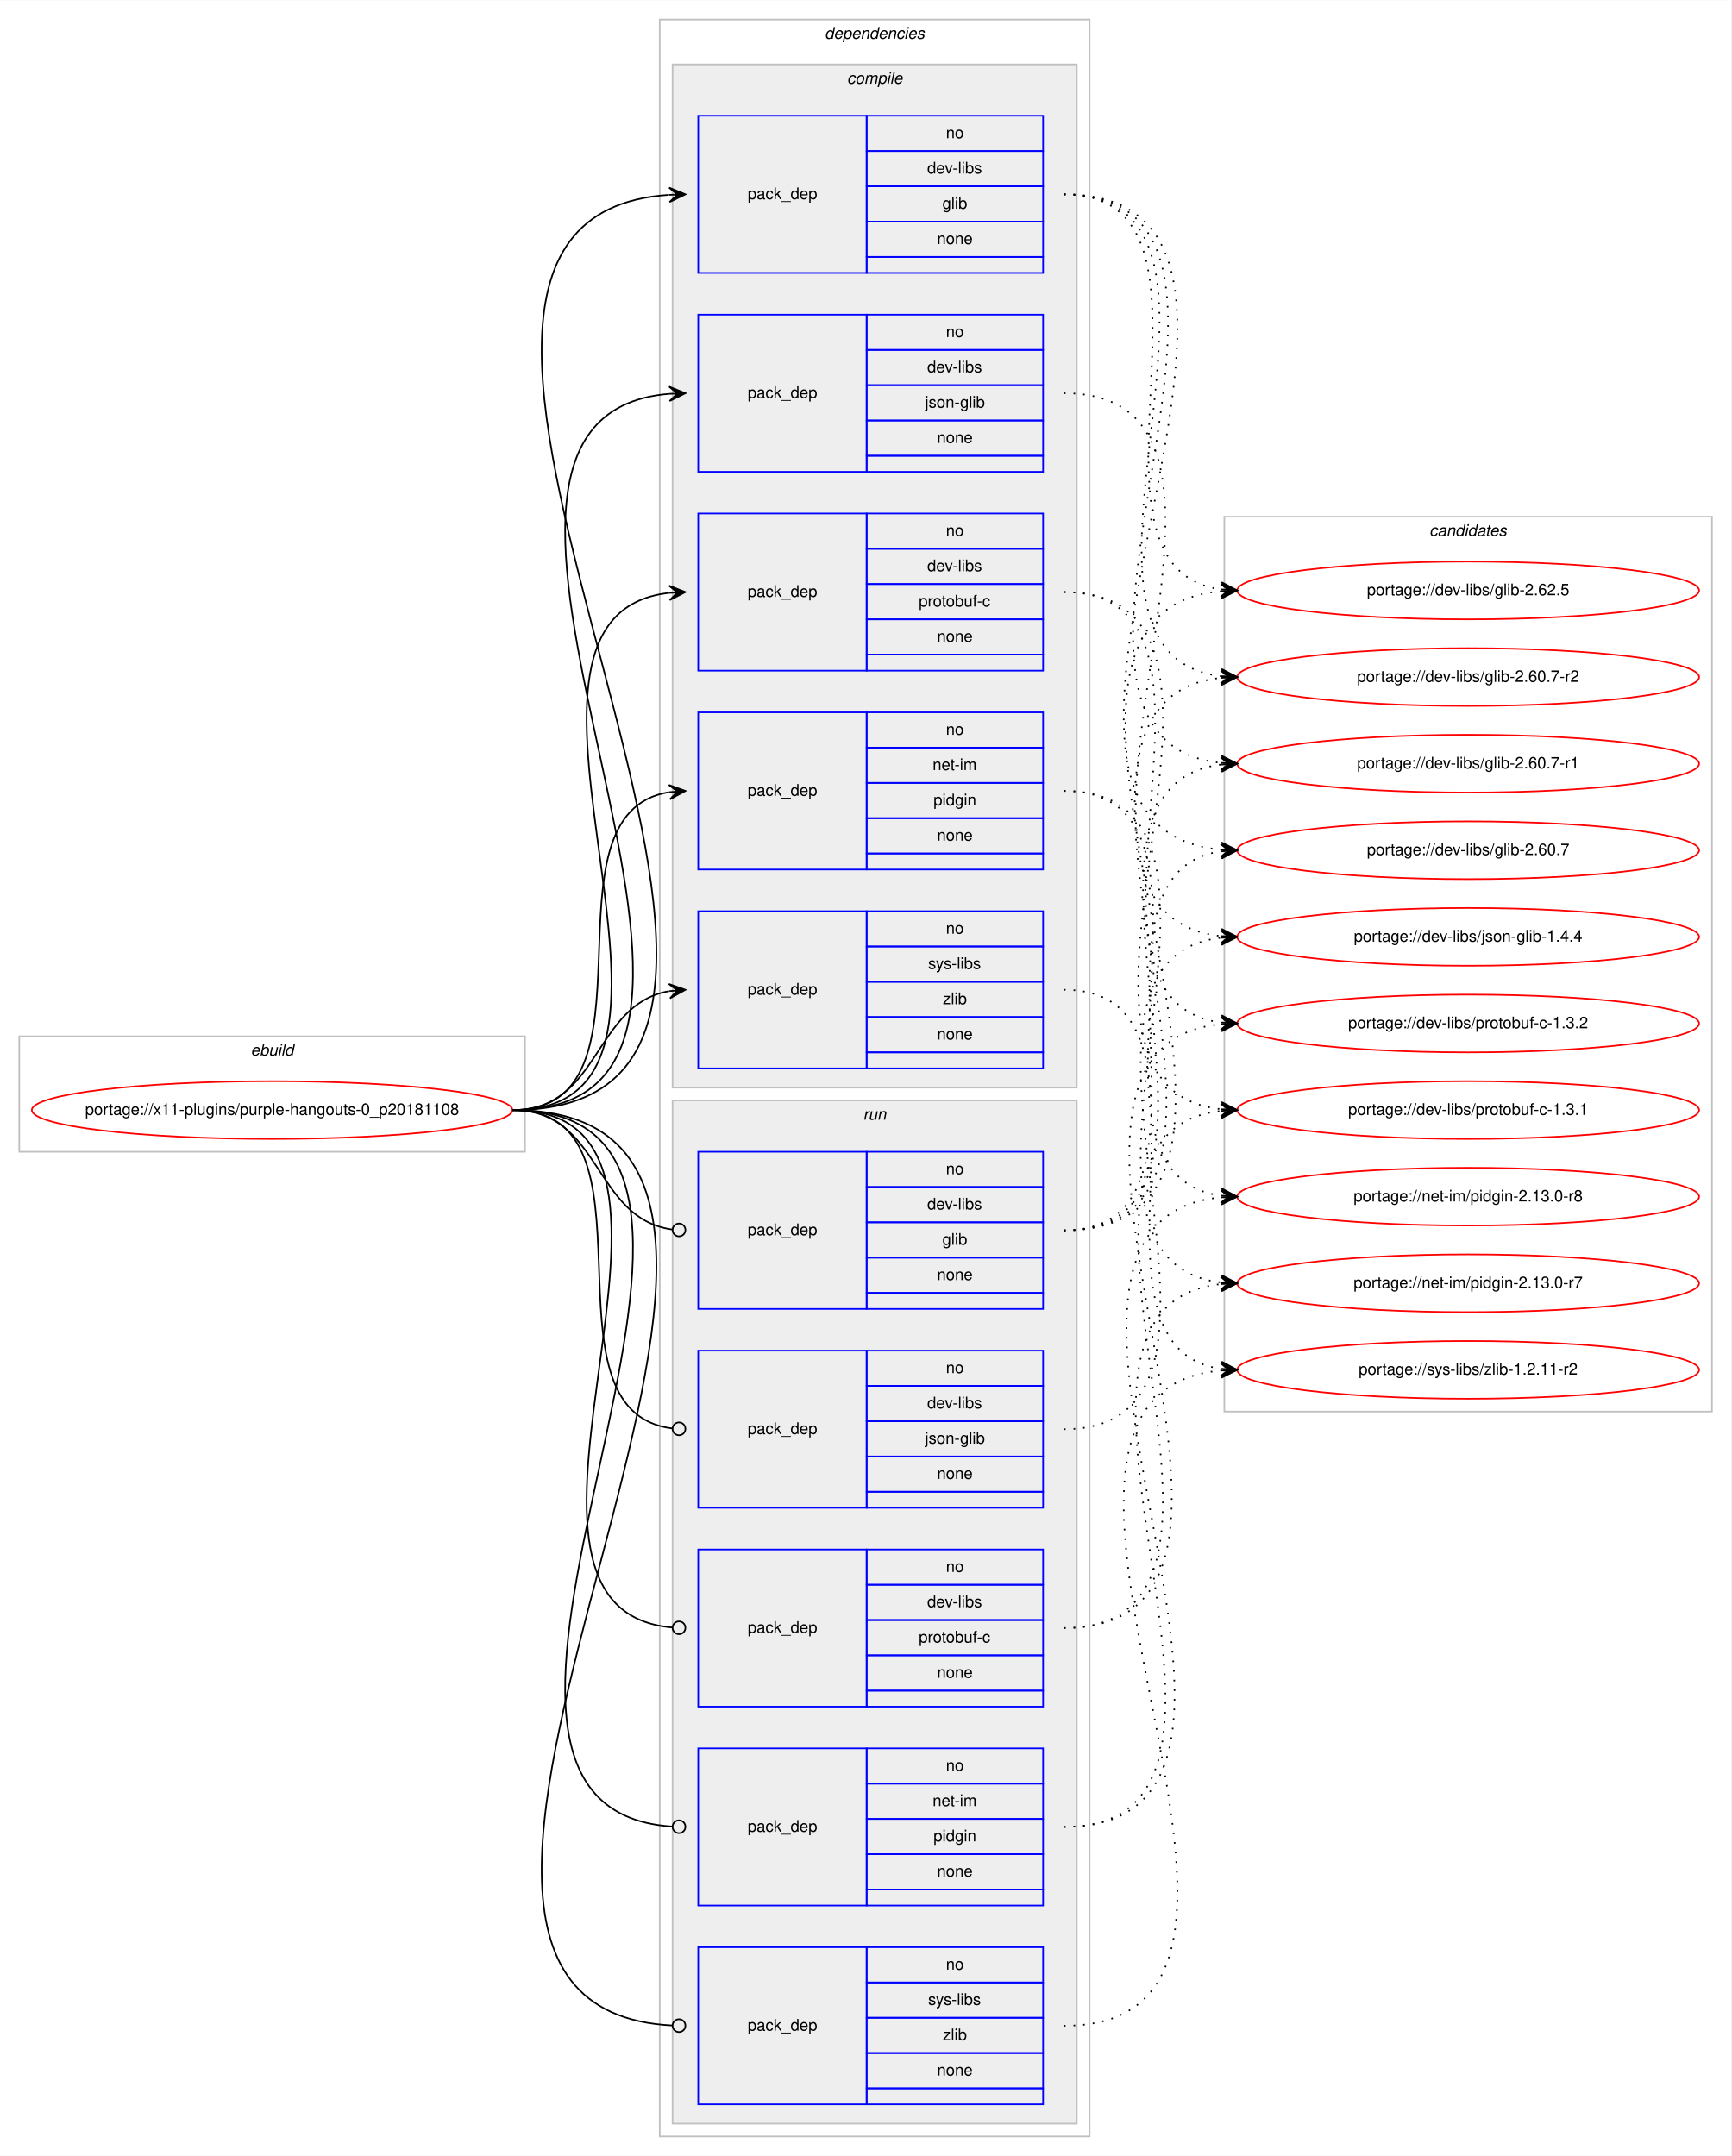
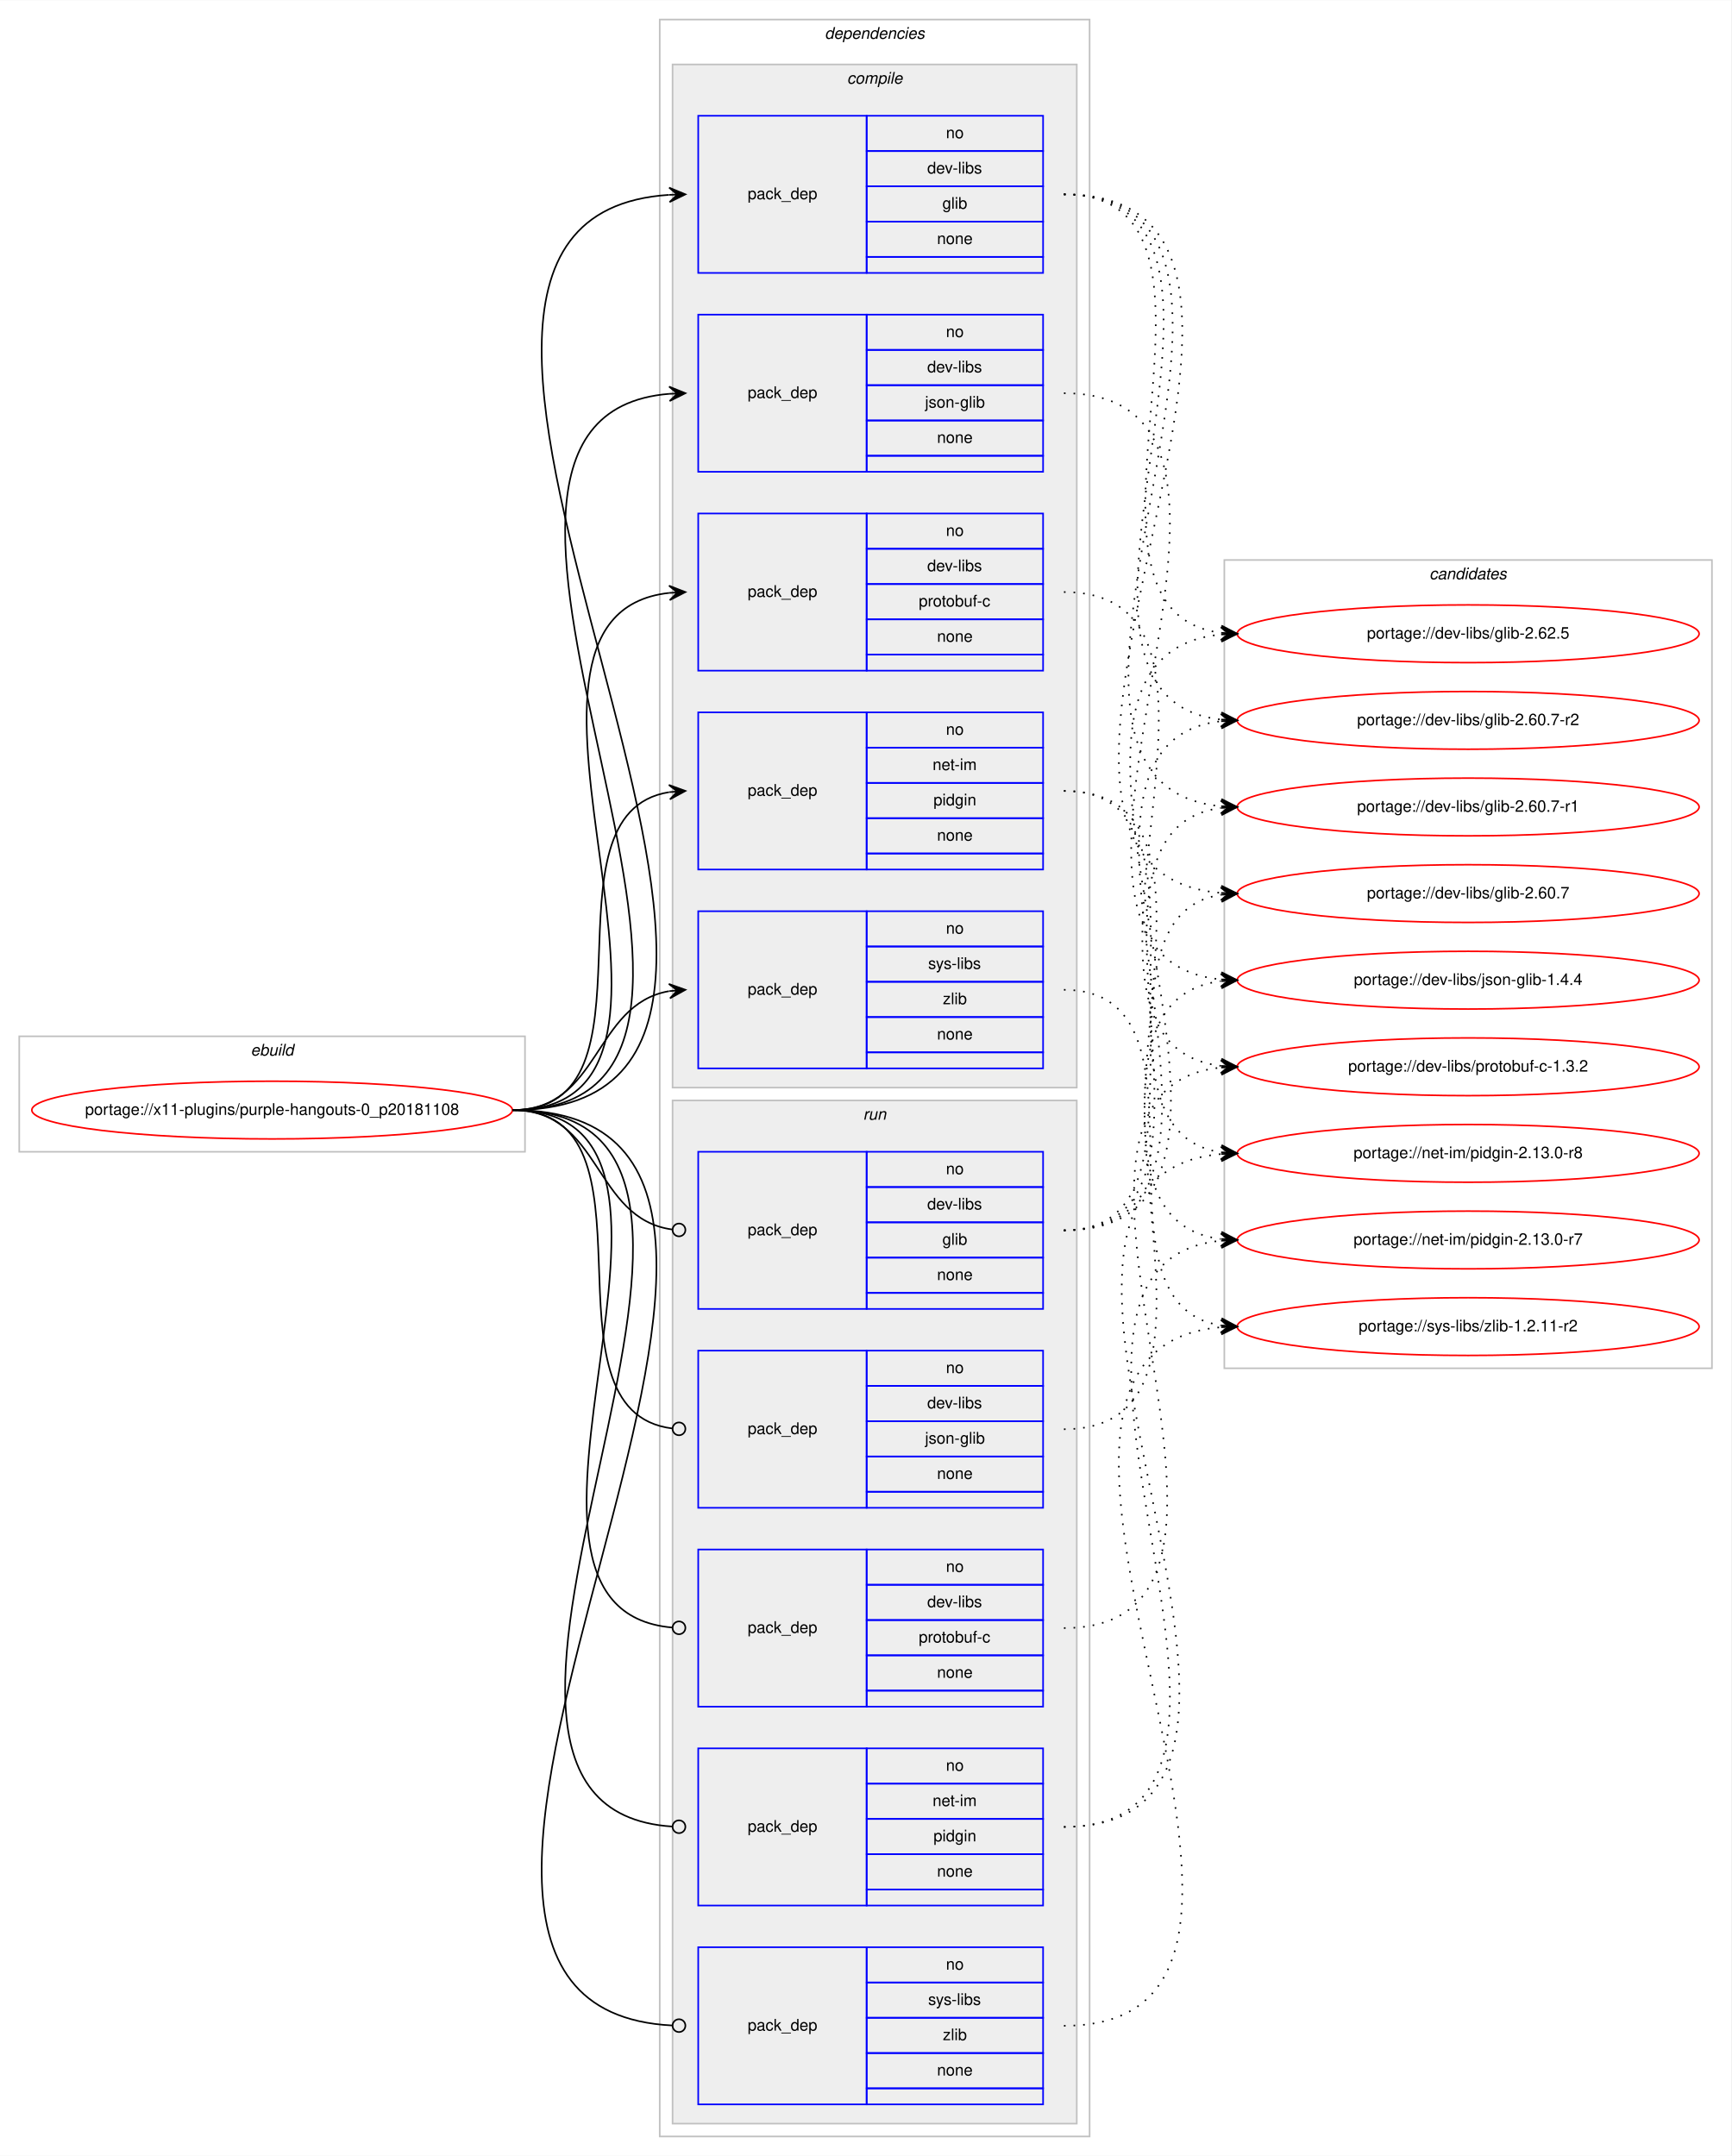
<svg xmlns="http://www.w3.org/2000/svg" xmlns:xlink="http://www.w3.org/1999/xlink" width="1079pt" height="1344pt" viewBox="0.00 0.00 1079.30 1344.00">
  <g id="graph0" class="graph" transform="scale(1 1) rotate(0) translate(4 1340)">
    <polygon fill="#ffffff" stroke="transparent" points="-4,4 -4,-1340 1075.303,-1340 1075.303,4 -4,4" />
    <g id="clust1" class="cluster">
      <polygon fill="none" stroke="#c0c0c0" points="8,-622 8,-694 323.303,-694 323.303,-622 8,-622" />
      <text text-anchor="start" x="152.314" y="-682" font-family="Helvetica,sans-Serif" font-style="italic" font-size="10.00" fill="#000000">ebuild</text>
    </g>
    <g id="clust2" class="cluster">
      <polygon fill="none" stroke="#c0c0c0" points="407.303,-8 407.303,-1328 675.303,-1328 675.303,-8 407.303,-8" />
      <text text-anchor="start" x="510.178" y="-1316" font-family="Helvetica,sans-Serif" font-style="italic" font-size="10.00" fill="#000000">dependencies</text>
    </g>
    <g id="clust3" class="cluster">
      <polygon fill="#eeeeee" stroke="#c0c0c0" points="415.303,-662 415.303,-1300 667.303,-1300 667.303,-662 415.303,-662" />
      <text text-anchor="start" x="524.081" y="-1288" font-family="Helvetica,sans-Serif" font-style="italic" font-size="10.00" fill="#000000">compile</text>
    </g>
    <g id="clust10" class="cluster">
      <polygon fill="#eeeeee" stroke="#c0c0c0" points="415.303,-16 415.303,-654 667.303,-654 667.303,-16 415.303,-16" />
      <text text-anchor="start" x="534.079" y="-642" font-family="Helvetica,sans-Serif" font-style="italic" font-size="10.00" fill="#000000">run</text>
    </g>
    <g id="clust16" class="cluster">
-       <polygon fill="none" stroke="#c0c0c0" points="759.303,-460 759.303,-1018 1063.303,-1018 1063.303,-460 759.303,-460" />
-       <text text-anchor="start" x="887.127" y="-1006" font-family="Helvetica,sans-Serif" font-style="italic" font-size="10.00" fill="#000000">candidates</text>
+       <polygon fill="none" stroke="#c0c0c0" points="759.303,-487 759.303,-991 1063.303,-991 1063.303,-487 759.303,-487" />
+       <text text-anchor="start" x="887.127" y="-979" font-family="Helvetica,sans-Serif" font-style="italic" font-size="10.00" fill="#000000">candidates</text>
    </g>
    <g id="node1" class="node">
      <g id="a_node1">
        <a xlink:href="../x11-plugins/purple-hangouts-0_p20181108.svg" xlink:title="portage://x11-plugins/purple-hangouts-0_p20181108">
          <ellipse fill="none" stroke="#ff0000" cx="165.651" cy="-648" rx="149.803" ry="18" />
          <text text-anchor="middle" x="165.651" y="-645" font-family="Helvetica,sans-Serif" font-size="10.00" fill="#000000">portage://x11-plugins/purple-hangouts-0_p20181108</text>
        </a>
      </g>
    </g>
    <g id="node2" class="node">
      <polygon fill="none" stroke="#0000ff" points="431.303,-1170 431.303,-1268 536.303,-1268 536.303,-1170 431.303,-1170" />
      <text text-anchor="start" x="462.126" y="-1216" font-family="Helvetica,sans-Serif" font-size="10.00" fill="#000000">pack_dep</text>
      <polygon fill="none" stroke="#0000ff" points="536.303,-1246 536.303,-1268 646.303,-1268 646.303,-1246 536.303,-1246" />
      <text text-anchor="start" x="585.744" y="-1254" font-family="Helvetica,sans-Serif" font-size="10.00" fill="#000000">no</text>
      <polygon fill="none" stroke="#0000ff" points="536.303,-1224 536.303,-1246 646.303,-1246 646.303,-1224 536.303,-1224" />
      <text text-anchor="start" x="574.081" y="-1232" font-family="Helvetica,sans-Serif" font-size="10.00" fill="#000000">dev-libs</text>
      <polygon fill="none" stroke="#0000ff" points="536.303,-1202 536.303,-1224 646.303,-1224 646.303,-1202 536.303,-1202" />
      <text text-anchor="start" x="583.525" y="-1210" font-family="Helvetica,sans-Serif" font-size="10.00" fill="#000000">glib</text>
      <polygon fill="none" stroke="#0000ff" points="536.303,-1180 536.303,-1202 646.303,-1202 646.303,-1180 536.303,-1180" />
      <text text-anchor="start" x="580.185" y="-1188" font-family="Helvetica,sans-Serif" font-size="10.00" fill="#000000">none</text>
      <polygon fill="none" stroke="#0000ff" points="536.303,-1170 536.303,-1180 646.303,-1180 646.303,-1170 536.303,-1170" />
    </g>
    <g id="edge1" class="edge">
      <path fill="none" stroke="#000000" d="M315.651,-648C570.369,-648 176.109,-1203.494 413.081,-1218.683" />
      <polygon fill="#000000" stroke="#000000" points="423.303,-1219 413.168,-1223.188 418.305,-1218.845 413.308,-1218.69 413.308,-1218.69 413.308,-1218.69 418.305,-1218.845 413.447,-1214.192 423.303,-1219 423.303,-1219" />
    </g>
    <g id="node3" class="node">
      <polygon fill="none" stroke="#0000ff" points="431.303,-1046 431.303,-1144 536.303,-1144 536.303,-1046 431.303,-1046" />
      <text text-anchor="start" x="462.126" y="-1092" font-family="Helvetica,sans-Serif" font-size="10.00" fill="#000000">pack_dep</text>
      <polygon fill="none" stroke="#0000ff" points="536.303,-1122 536.303,-1144 646.303,-1144 646.303,-1122 536.303,-1122" />
      <text text-anchor="start" x="585.744" y="-1130" font-family="Helvetica,sans-Serif" font-size="10.00" fill="#000000">no</text>
      <polygon fill="none" stroke="#0000ff" points="536.303,-1100 536.303,-1122 646.303,-1122 646.303,-1100 536.303,-1100" />
      <text text-anchor="start" x="574.081" y="-1108" font-family="Helvetica,sans-Serif" font-size="10.00" fill="#000000">dev-libs</text>
      <polygon fill="none" stroke="#0000ff" points="536.303,-1078 536.303,-1100 646.303,-1100 646.303,-1078 536.303,-1078" />
      <text text-anchor="start" x="572.692" y="-1086" font-family="Helvetica,sans-Serif" font-size="10.00" fill="#000000">json-glib</text>
      <polygon fill="none" stroke="#0000ff" points="536.303,-1056 536.303,-1078 646.303,-1078 646.303,-1056 536.303,-1056" />
      <text text-anchor="start" x="580.185" y="-1064" font-family="Helvetica,sans-Serif" font-size="10.00" fill="#000000">none</text>
      <polygon fill="none" stroke="#0000ff" points="536.303,-1046 536.303,-1056 646.303,-1056 646.303,-1046 536.303,-1046" />
    </g>
    <g id="edge2" class="edge">
      <path fill="none" stroke="#000000" d="M315.651,-648C516.506,-648 229.098,-1079.852 413.264,-1094.613" />
      <polygon fill="#000000" stroke="#000000" points="423.303,-1095 413.137,-1099.111 418.306,-1094.807 413.31,-1094.614 413.31,-1094.614 413.31,-1094.614 418.306,-1094.807 413.484,-1090.118 423.303,-1095 423.303,-1095" />
    </g>
    <g id="node4" class="node">
      <polygon fill="none" stroke="#0000ff" points="431.303,-922 431.303,-1020 536.303,-1020 536.303,-922 431.303,-922" />
      <text text-anchor="start" x="462.126" y="-968" font-family="Helvetica,sans-Serif" font-size="10.00" fill="#000000">pack_dep</text>
      <polygon fill="none" stroke="#0000ff" points="536.303,-998 536.303,-1020 646.303,-1020 646.303,-998 536.303,-998" />
      <text text-anchor="start" x="585.744" y="-1006" font-family="Helvetica,sans-Serif" font-size="10.00" fill="#000000">no</text>
      <polygon fill="none" stroke="#0000ff" points="536.303,-976 536.303,-998 646.303,-998 646.303,-976 536.303,-976" />
      <text text-anchor="start" x="574.081" y="-984" font-family="Helvetica,sans-Serif" font-size="10.00" fill="#000000">dev-libs</text>
      <polygon fill="none" stroke="#0000ff" points="536.303,-954 536.303,-976 646.303,-976 646.303,-954 536.303,-954" />
      <text text-anchor="start" x="568.797" y="-962" font-family="Helvetica,sans-Serif" font-size="10.00" fill="#000000">protobuf-c</text>
      <polygon fill="none" stroke="#0000ff" points="536.303,-932 536.303,-954 646.303,-954 646.303,-932 536.303,-932" />
      <text text-anchor="start" x="580.185" y="-940" font-family="Helvetica,sans-Serif" font-size="10.00" fill="#000000">none</text>
      <polygon fill="none" stroke="#0000ff" points="536.303,-922 536.303,-932 646.303,-932 646.303,-922 536.303,-922" />
    </g>
    <g id="edge3" class="edge">
      <path fill="none" stroke="#000000" d="M315.651,-648C463.423,-648 280.934,-956.037 413.225,-970.476" />
      <polygon fill="#000000" stroke="#000000" points="423.303,-971 413.082,-974.975 418.309,-970.74 413.316,-970.481 413.316,-970.481 413.316,-970.481 418.309,-970.74 413.55,-965.987 423.303,-971 423.303,-971" />
    </g>
    <g id="node5" class="node">
      <polygon fill="none" stroke="#0000ff" points="431.303,-798 431.303,-896 536.303,-896 536.303,-798 431.303,-798" />
      <text text-anchor="start" x="462.126" y="-844" font-family="Helvetica,sans-Serif" font-size="10.00" fill="#000000">pack_dep</text>
      <polygon fill="none" stroke="#0000ff" points="536.303,-874 536.303,-896 646.303,-896 646.303,-874 536.303,-874" />
      <text text-anchor="start" x="585.744" y="-882" font-family="Helvetica,sans-Serif" font-size="10.00" fill="#000000">no</text>
      <polygon fill="none" stroke="#0000ff" points="536.303,-852 536.303,-874 646.303,-874 646.303,-852 536.303,-852" />
      <text text-anchor="start" x="577.416" y="-860" font-family="Helvetica,sans-Serif" font-size="10.00" fill="#000000">net-im</text>
      <polygon fill="none" stroke="#0000ff" points="536.303,-830 536.303,-852 646.303,-852 646.303,-830 536.303,-830" />
      <text text-anchor="start" x="577.966" y="-838" font-family="Helvetica,sans-Serif" font-size="10.00" fill="#000000">pidgin</text>
      <polygon fill="none" stroke="#0000ff" points="536.303,-808 536.303,-830 646.303,-830 646.303,-808 536.303,-808" />
      <text text-anchor="start" x="580.185" y="-816" font-family="Helvetica,sans-Serif" font-size="10.00" fill="#000000">none</text>
      <polygon fill="none" stroke="#0000ff" points="536.303,-798 536.303,-808 646.303,-808 646.303,-798 536.303,-798" />
    </g>
    <g id="edge4" class="edge">
      <path fill="none" stroke="#000000" d="M315.651,-648C412.574,-648 329.247,-832.879 413.144,-846.239" />
      <polygon fill="#000000" stroke="#000000" points="423.303,-847 412.995,-850.741 418.317,-846.627 413.331,-846.253 413.331,-846.253 413.331,-846.253 418.317,-846.627 413.667,-841.766 423.303,-847 423.303,-847" />
    </g>
    <g id="node6" class="node">
      <polygon fill="none" stroke="#0000ff" points="431.303,-674 431.303,-772 536.303,-772 536.303,-674 431.303,-674" />
      <text text-anchor="start" x="462.126" y="-720" font-family="Helvetica,sans-Serif" font-size="10.00" fill="#000000">pack_dep</text>
      <polygon fill="none" stroke="#0000ff" points="536.303,-750 536.303,-772 646.303,-772 646.303,-750 536.303,-750" />
      <text text-anchor="start" x="585.744" y="-758" font-family="Helvetica,sans-Serif" font-size="10.00" fill="#000000">no</text>
      <polygon fill="none" stroke="#0000ff" points="536.303,-728 536.303,-750 646.303,-750 646.303,-728 536.303,-728" />
      <text text-anchor="start" x="574.64" y="-736" font-family="Helvetica,sans-Serif" font-size="10.00" fill="#000000">sys-libs</text>
      <polygon fill="none" stroke="#0000ff" points="536.303,-706 536.303,-728 646.303,-728 646.303,-706 536.303,-706" />
      <text text-anchor="start" x="583.804" y="-714" font-family="Helvetica,sans-Serif" font-size="10.00" fill="#000000">zlib</text>
      <polygon fill="none" stroke="#0000ff" points="536.303,-684 536.303,-706 646.303,-706 646.303,-684 536.303,-684" />
      <text text-anchor="start" x="580.185" y="-692" font-family="Helvetica,sans-Serif" font-size="10.00" fill="#000000">none</text>
      <polygon fill="none" stroke="#0000ff" points="536.303,-674 536.303,-684 646.303,-684 646.303,-674 536.303,-674" />
    </g>
    <g id="edge5" class="edge">
      <path fill="none" stroke="#000000" d="M315.651,-648C370.319,-648 365.85,-713.918 413.125,-722.158" />
      <polygon fill="#000000" stroke="#000000" points="423.303,-723 412.966,-726.66 418.32,-722.588 413.337,-722.175 413.337,-722.175 413.337,-722.175 418.32,-722.588 413.708,-717.691 423.303,-723 423.303,-723" />
    </g>
    <g id="node7" class="node">
      <polygon fill="none" stroke="#0000ff" points="431.303,-524 431.303,-622 536.303,-622 536.303,-524 431.303,-524" />
      <text text-anchor="start" x="462.126" y="-570" font-family="Helvetica,sans-Serif" font-size="10.00" fill="#000000">pack_dep</text>
      <polygon fill="none" stroke="#0000ff" points="536.303,-600 536.303,-622 646.303,-622 646.303,-600 536.303,-600" />
      <text text-anchor="start" x="585.744" y="-608" font-family="Helvetica,sans-Serif" font-size="10.00" fill="#000000">no</text>
      <polygon fill="none" stroke="#0000ff" points="536.303,-578 536.303,-600 646.303,-600 646.303,-578 536.303,-578" />
      <text text-anchor="start" x="574.081" y="-586" font-family="Helvetica,sans-Serif" font-size="10.00" fill="#000000">dev-libs</text>
      <polygon fill="none" stroke="#0000ff" points="536.303,-556 536.303,-578 646.303,-578 646.303,-556 536.303,-556" />
      <text text-anchor="start" x="583.525" y="-564" font-family="Helvetica,sans-Serif" font-size="10.00" fill="#000000">glib</text>
      <polygon fill="none" stroke="#0000ff" points="536.303,-534 536.303,-556 646.303,-556 646.303,-534 536.303,-534" />
      <text text-anchor="start" x="580.185" y="-542" font-family="Helvetica,sans-Serif" font-size="10.00" fill="#000000">none</text>
      <polygon fill="none" stroke="#0000ff" points="536.303,-524 536.303,-534 646.303,-534 646.303,-524 536.303,-524" />
    </g>
    <g id="edge6" class="edge">
      <path fill="none" stroke="#000000" d="M315.651,-648C371.116,-648 365.707,-580.145 415.226,-573.519" />
      <ellipse fill="none" stroke="#000000" cx="419.311" cy="-573.257" rx="4" ry="4" />
    </g>
    <g id="node8" class="node">
      <polygon fill="none" stroke="#0000ff" points="431.303,-400 431.303,-498 536.303,-498 536.303,-400 431.303,-400" />
      <text text-anchor="start" x="462.126" y="-446" font-family="Helvetica,sans-Serif" font-size="10.00" fill="#000000">pack_dep</text>
      <polygon fill="none" stroke="#0000ff" points="536.303,-476 536.303,-498 646.303,-498 646.303,-476 536.303,-476" />
      <text text-anchor="start" x="585.744" y="-484" font-family="Helvetica,sans-Serif" font-size="10.00" fill="#000000">no</text>
      <polygon fill="none" stroke="#0000ff" points="536.303,-454 536.303,-476 646.303,-476 646.303,-454 536.303,-454" />
      <text text-anchor="start" x="574.081" y="-462" font-family="Helvetica,sans-Serif" font-size="10.00" fill="#000000">dev-libs</text>
      <polygon fill="none" stroke="#0000ff" points="536.303,-432 536.303,-454 646.303,-454 646.303,-432 536.303,-432" />
      <text text-anchor="start" x="572.692" y="-440" font-family="Helvetica,sans-Serif" font-size="10.00" fill="#000000">json-glib</text>
      <polygon fill="none" stroke="#0000ff" points="536.303,-410 536.303,-432 646.303,-432 646.303,-410 536.303,-410" />
      <text text-anchor="start" x="580.185" y="-418" font-family="Helvetica,sans-Serif" font-size="10.00" fill="#000000">none</text>
      <polygon fill="none" stroke="#0000ff" points="536.303,-400 536.303,-410 646.303,-410 646.303,-400 536.303,-400" />
    </g>
    <g id="edge7" class="edge">
      <path fill="none" stroke="#000000" d="M315.651,-648C413.36,-648 327.885,-460.112 415.217,-449.47" />
      <ellipse fill="none" stroke="#000000" cx="419.309" cy="-449.232" rx="4" ry="4" />
    </g>
    <g id="node9" class="node">
      <polygon fill="none" stroke="#0000ff" points="431.303,-276 431.303,-374 536.303,-374 536.303,-276 431.303,-276" />
      <text text-anchor="start" x="462.126" y="-322" font-family="Helvetica,sans-Serif" font-size="10.00" fill="#000000">pack_dep</text>
      <polygon fill="none" stroke="#0000ff" points="536.303,-352 536.303,-374 646.303,-374 646.303,-352 536.303,-352" />
      <text text-anchor="start" x="585.744" y="-360" font-family="Helvetica,sans-Serif" font-size="10.00" fill="#000000">no</text>
      <polygon fill="none" stroke="#0000ff" points="536.303,-330 536.303,-352 646.303,-352 646.303,-330 536.303,-330" />
      <text text-anchor="start" x="574.081" y="-338" font-family="Helvetica,sans-Serif" font-size="10.00" fill="#000000">dev-libs</text>
      <polygon fill="none" stroke="#0000ff" points="536.303,-308 536.303,-330 646.303,-330 646.303,-308 536.303,-308" />
      <text text-anchor="start" x="568.797" y="-316" font-family="Helvetica,sans-Serif" font-size="10.00" fill="#000000">protobuf-c</text>
      <polygon fill="none" stroke="#0000ff" points="536.303,-286 536.303,-308 646.303,-308 646.303,-286 536.303,-286" />
      <text text-anchor="start" x="580.185" y="-294" font-family="Helvetica,sans-Serif" font-size="10.00" fill="#000000">none</text>
      <polygon fill="none" stroke="#0000ff" points="536.303,-276 536.303,-286 646.303,-286 646.303,-276 536.303,-276" />
    </g>
    <g id="edge8" class="edge">
      <path fill="none" stroke="#000000" d="M315.651,-648C464.162,-648 279.101,-336.875 415.233,-325.329" />
      <ellipse fill="none" stroke="#000000" cx="419.306" cy="-325.163" rx="4" ry="4" />
    </g>
    <g id="node10" class="node">
      <polygon fill="none" stroke="#0000ff" points="431.303,-152 431.303,-250 536.303,-250 536.303,-152 431.303,-152" />
      <text text-anchor="start" x="462.126" y="-198" font-family="Helvetica,sans-Serif" font-size="10.00" fill="#000000">pack_dep</text>
      <polygon fill="none" stroke="#0000ff" points="536.303,-228 536.303,-250 646.303,-250 646.303,-228 536.303,-228" />
      <text text-anchor="start" x="585.744" y="-236" font-family="Helvetica,sans-Serif" font-size="10.00" fill="#000000">no</text>
      <polygon fill="none" stroke="#0000ff" points="536.303,-206 536.303,-228 646.303,-228 646.303,-206 536.303,-206" />
      <text text-anchor="start" x="577.416" y="-214" font-family="Helvetica,sans-Serif" font-size="10.00" fill="#000000">net-im</text>
      <polygon fill="none" stroke="#0000ff" points="536.303,-184 536.303,-206 646.303,-206 646.303,-184 536.303,-184" />
      <text text-anchor="start" x="577.966" y="-192" font-family="Helvetica,sans-Serif" font-size="10.00" fill="#000000">pidgin</text>
      <polygon fill="none" stroke="#0000ff" points="536.303,-162 536.303,-184 646.303,-184 646.303,-162 536.303,-162" />
      <text text-anchor="start" x="580.185" y="-170" font-family="Helvetica,sans-Serif" font-size="10.00" fill="#000000">none</text>
      <polygon fill="none" stroke="#0000ff" points="536.303,-152 536.303,-162 646.303,-162 646.303,-152 536.303,-152" />
    </g>
    <g id="edge9" class="edge">
      <path fill="none" stroke="#000000" d="M315.651,-648C517.204,-648 227.093,-213.139 415.202,-201.248" />
      <ellipse fill="none" stroke="#000000" cx="419.305" cy="-201.123" rx="4" ry="4" />
    </g>
    <g id="node11" class="node">
      <polygon fill="none" stroke="#0000ff" points="431.303,-28 431.303,-126 536.303,-126 536.303,-28 431.303,-28" />
      <text text-anchor="start" x="462.126" y="-74" font-family="Helvetica,sans-Serif" font-size="10.00" fill="#000000">pack_dep</text>
      <polygon fill="none" stroke="#0000ff" points="536.303,-104 536.303,-126 646.303,-126 646.303,-104 536.303,-104" />
      <text text-anchor="start" x="585.744" y="-112" font-family="Helvetica,sans-Serif" font-size="10.00" fill="#000000">no</text>
      <polygon fill="none" stroke="#0000ff" points="536.303,-82 536.303,-104 646.303,-104 646.303,-82 536.303,-82" />
      <text text-anchor="start" x="574.64" y="-90" font-family="Helvetica,sans-Serif" font-size="10.00" fill="#000000">sys-libs</text>
      <polygon fill="none" stroke="#0000ff" points="536.303,-60 536.303,-82 646.303,-82 646.303,-60 536.303,-60" />
      <text text-anchor="start" x="583.804" y="-68" font-family="Helvetica,sans-Serif" font-size="10.00" fill="#000000">zlib</text>
      <polygon fill="none" stroke="#0000ff" points="536.303,-38 536.303,-60 646.303,-60 646.303,-38 536.303,-38" />
      <text text-anchor="start" x="580.185" y="-46" font-family="Helvetica,sans-Serif" font-size="10.00" fill="#000000">none</text>
      <polygon fill="none" stroke="#0000ff" points="536.303,-28 536.303,-38 646.303,-38 646.303,-28 536.303,-28" />
    </g>
    <g id="edge10" class="edge">
      <path fill="none" stroke="#000000" d="M315.651,-648C571.126,-648 173.761,-89.202 415.209,-77.196" />
      <ellipse fill="none" stroke="#000000" cx="419.304" cy="-77.097" rx="4" ry="4" />
    </g>
    <g id="node12" class="node">
      <g id="a_node12">
        <a xlink:href="../dev-libs/glib-2.62.5.svg" xlink:title="portage://dev-libs/glib-2.62.5">
-           <ellipse fill="none" stroke="#ff0000" cx="911.303" cy="-972" rx="144" ry="18" />
-           <text text-anchor="middle" x="911.303" y="-969" font-family="Helvetica,sans-Serif" font-size="10.00" fill="#000000">portage://dev-libs/glib-2.62.5</text>
+           <ellipse fill="none" stroke="#ff0000" cx="911.303" cy="-945" rx="144" ry="18" />
+           <text text-anchor="middle" x="911.303" y="-942" font-family="Helvetica,sans-Serif" font-size="10.00" fill="#000000">portage://dev-libs/glib-2.62.5</text>
        </a>
      </g>
    </g>
    <g id="edge11" class="edge">
-       <path fill="none" stroke="#000000" stroke-dasharray="1,5" d="M659.303,-1219C775.489,-1219 655.229,-986.729 757.099,-972.665" />
-       <polygon fill="#000000" stroke="#000000" points="767.303,-972 757.617,-977.141 762.313,-972.325 757.324,-972.651 757.324,-972.651 757.324,-972.651 762.313,-972.325 757.031,-968.16 767.303,-972 767.303,-972" />
+       <path fill="none" stroke="#000000" stroke-dasharray="1,5" d="M659.303,-1219C786.62,-1219 644.604,-959.779 757.192,-945.603" />
+       <polygon fill="#000000" stroke="#000000" points="767.303,-945 757.588,-950.088 762.312,-945.298 757.32,-945.596 757.32,-945.596 757.32,-945.596 762.312,-945.298 757.052,-941.104 767.303,-945 767.303,-945" />
    </g>
    <g id="node13" class="node">
      <g id="a_node13">
        <a xlink:href="../dev-libs/glib-2.60.7-r2.svg" xlink:title="portage://dev-libs/glib-2.60.7-r2">
-           <ellipse fill="none" stroke="#ff0000" cx="911.303" cy="-918" rx="144" ry="18" />
-           <text text-anchor="middle" x="911.303" y="-915" font-family="Helvetica,sans-Serif" font-size="10.00" fill="#000000">portage://dev-libs/glib-2.60.7-r2</text>
+           <ellipse fill="none" stroke="#ff0000" cx="911.303" cy="-891" rx="144" ry="18" />
+           <text text-anchor="middle" x="911.303" y="-888" font-family="Helvetica,sans-Serif" font-size="10.00" fill="#000000">portage://dev-libs/glib-2.60.7-r2</text>
        </a>
      </g>
    </g>
    <g id="edge12" class="edge">
-       <path fill="none" stroke="#000000" stroke-dasharray="1,5" d="M659.303,-1219C797.822,-1219 633.919,-933.091 757.082,-918.572" />
-       <polygon fill="#000000" stroke="#000000" points="767.303,-918 757.57,-923.052 762.311,-918.28 757.318,-918.559 757.318,-918.559 757.318,-918.559 762.311,-918.28 757.067,-914.066 767.303,-918 767.303,-918" />
+       <path fill="none" stroke="#000000" stroke-dasharray="1,5" d="M659.303,-1219C809.182,-1219 622.958,-906.195 757.083,-891.532" />
+       <polygon fill="#000000" stroke="#000000" points="767.303,-891 757.55,-896.014 762.309,-891.26 757.316,-891.52 757.316,-891.52 757.316,-891.52 762.309,-891.26 757.082,-887.026 767.303,-891 767.303,-891" />
    </g>
    <g id="node14" class="node">
      <g id="a_node14">
        <a xlink:href="../dev-libs/glib-2.60.7-r1.svg" xlink:title="portage://dev-libs/glib-2.60.7-r1">
-           <ellipse fill="none" stroke="#ff0000" cx="911.303" cy="-864" rx="144" ry="18" />
-           <text text-anchor="middle" x="911.303" y="-861" font-family="Helvetica,sans-Serif" font-size="10.00" fill="#000000">portage://dev-libs/glib-2.60.7-r1</text>
+           <ellipse fill="none" stroke="#ff0000" cx="911.303" cy="-837" rx="144" ry="18" />
+           <text text-anchor="middle" x="911.303" y="-834" font-family="Helvetica,sans-Serif" font-size="10.00" fill="#000000">portage://dev-libs/glib-2.60.7-r1</text>
        </a>
      </g>
    </g>
    <g id="edge13" class="edge">
-       <path fill="none" stroke="#000000" stroke-dasharray="1,5" d="M659.303,-1219C820.677,-1219 611.739,-879.09 757.201,-864.485" />
-       <polygon fill="#000000" stroke="#000000" points="767.303,-864 757.53,-868.974 762.308,-864.24 757.314,-864.479 757.314,-864.479 757.314,-864.479 762.308,-864.24 757.098,-859.984 767.303,-864 767.303,-864" />
+       <path fill="none" stroke="#000000" stroke-dasharray="1,5" d="M659.303,-1219C832.117,-1219 600.736,-852.507 756.972,-837.475" />
+       <polygon fill="#000000" stroke="#000000" points="767.303,-837 757.52,-841.955 762.308,-837.23 757.313,-837.46 757.313,-837.46 757.313,-837.46 762.308,-837.23 757.106,-832.965 767.303,-837 767.303,-837" />
    </g>
    <g id="node15" class="node">
      <g id="a_node15">
        <a xlink:href="../dev-libs/glib-2.60.7.svg" xlink:title="portage://dev-libs/glib-2.60.7">
-           <ellipse fill="none" stroke="#ff0000" cx="911.303" cy="-810" rx="144" ry="18" />
-           <text text-anchor="middle" x="911.303" y="-807" font-family="Helvetica,sans-Serif" font-size="10.00" fill="#000000">portage://dev-libs/glib-2.60.7</text>
+           <ellipse fill="none" stroke="#ff0000" cx="911.303" cy="-783" rx="144" ry="18" />
+           <text text-anchor="middle" x="911.303" y="-780" font-family="Helvetica,sans-Serif" font-size="10.00" fill="#000000">portage://dev-libs/glib-2.60.7</text>
        </a>
      </g>
    </g>
    <g id="edge14" class="edge">
-       <path fill="none" stroke="#000000" stroke-dasharray="1,5" d="M659.303,-1219C843.823,-1219 589.083,-825.037 757.303,-810.417" />
-       <polygon fill="#000000" stroke="#000000" points="767.303,-810 757.499,-814.913 762.307,-810.208 757.311,-810.417 757.311,-810.417 757.311,-810.417 762.307,-810.208 757.124,-805.921 767.303,-810 767.303,-810" />
+       <path fill="none" stroke="#000000" stroke-dasharray="1,5" d="M659.303,-1219C855.428,-1219 577.757,-798.193 757.225,-783.399" />
+       <polygon fill="#000000" stroke="#000000" points="767.303,-783 757.489,-787.893 762.307,-783.198 757.311,-783.396 757.311,-783.396 757.311,-783.396 762.307,-783.198 757.132,-778.9 767.303,-783 767.303,-783" />
    </g>
    <g id="node16" class="node">
      <g id="a_node16">
        <a xlink:href="../dev-libs/json-glib-1.4.4.svg" xlink:title="portage://dev-libs/json-glib-1.4.4">
-           <ellipse fill="none" stroke="#ff0000" cx="911.303" cy="-756" rx="144" ry="18" />
-           <text text-anchor="middle" x="911.303" y="-753" font-family="Helvetica,sans-Serif" font-size="10.00" fill="#000000">portage://dev-libs/json-glib-1.4.4</text>
+           <ellipse fill="none" stroke="#ff0000" cx="911.303" cy="-729" rx="144" ry="18" />
+           <text text-anchor="middle" x="911.303" y="-726" font-family="Helvetica,sans-Serif" font-size="10.00" fill="#000000">portage://dev-libs/json-glib-1.4.4</text>
        </a>
      </g>
    </g>
    <g id="edge15" class="edge">
-       <path fill="none" stroke="#000000" stroke-dasharray="1,5" d="M659.303,-1095C813.879,-1095 618.345,-771.058 757.194,-756.505" />
-       <polygon fill="#000000" stroke="#000000" points="767.303,-756 757.54,-760.994 762.309,-756.25 757.315,-756.499 757.315,-756.499 757.315,-756.499 762.309,-756.25 757.09,-752.005 767.303,-756 767.303,-756" />
+       <path fill="none" stroke="#000000" stroke-dasharray="1,5" d="M659.303,-1095C825.26,-1095 607.451,-744.558 756.918,-729.5" />
+       <polygon fill="#000000" stroke="#000000" points="767.303,-729 757.53,-733.975 762.308,-729.24 757.314,-729.481 757.314,-729.481 757.314,-729.481 762.308,-729.24 757.098,-724.986 767.303,-729 767.303,-729" />
    </g>
    <g id="node17" class="node">
      <g id="a_node17">
        <a xlink:href="../dev-libs/protobuf-c-1.3.2.svg" xlink:title="portage://dev-libs/protobuf-c-1.3.2">
-           <ellipse fill="none" stroke="#ff0000" cx="911.303" cy="-702" rx="144" ry="18" />
-           <text text-anchor="middle" x="911.303" y="-699" font-family="Helvetica,sans-Serif" font-size="10.00" fill="#000000">portage://dev-libs/protobuf-c-1.3.2</text>
+           <ellipse fill="none" stroke="#ff0000" cx="911.303" cy="-675" rx="144" ry="18" />
+           <text text-anchor="middle" x="911.303" y="-672" font-family="Helvetica,sans-Serif" font-size="10.00" fill="#000000">portage://dev-libs/protobuf-c-1.3.2</text>
        </a>
      </g>
    </g>
    <g id="edge16" class="edge">
-       <path fill="none" stroke="#000000" stroke-dasharray="1,5" d="M659.303,-971C784.486,-971 646.725,-717.021 757.014,-702.635" />
-       <polygon fill="#000000" stroke="#000000" points="767.303,-702 757.599,-707.108 762.312,-702.308 757.322,-702.616 757.322,-702.616 757.322,-702.616 762.312,-702.308 757.044,-698.125 767.303,-702 767.303,-702" />
+       <path fill="none" stroke="#000000" stroke-dasharray="1,5" d="M659.303,-971C795.786,-971 635.801,-689.84 757.229,-675.563" />
+       <polygon fill="#000000" stroke="#000000" points="767.303,-675 757.569,-680.051 762.31,-675.279 757.318,-675.558 757.318,-675.558 757.318,-675.558 762.31,-675.279 757.067,-671.065 767.303,-675 767.303,-675" />
    </g>
    <g id="node18" class="node">
      <g id="a_node18">
-         <a xlink:href="../dev-libs/protobuf-c-1.3.1.svg" xlink:title="portage://dev-libs/protobuf-c-1.3.1">
-           <ellipse fill="none" stroke="#ff0000" cx="911.303" cy="-648" rx="144" ry="18" />
-           <text text-anchor="middle" x="911.303" y="-645" font-family="Helvetica,sans-Serif" font-size="10.00" fill="#000000">portage://dev-libs/protobuf-c-1.3.1</text>
+         <a xlink:href="../net-im/pidgin-2.13.0-r8.svg" xlink:title="portage://net-im/pidgin-2.13.0-r8">
+           <ellipse fill="none" stroke="#ff0000" cx="911.303" cy="-621" rx="144" ry="18" />
+           <text text-anchor="middle" x="911.303" y="-618" font-family="Helvetica,sans-Serif" font-size="10.00" fill="#000000">portage://net-im/pidgin-2.13.0-r8</text>
        </a>
      </g>
    </g>
    <g id="edge17" class="edge">
-       <path fill="none" stroke="#000000" stroke-dasharray="1,5" d="M659.303,-971C807.123,-971 624.873,-662.963 757.221,-648.524" />
-       <polygon fill="#000000" stroke="#000000" points="767.303,-648 757.55,-653.013 762.309,-648.26 757.316,-648.519 757.316,-648.519 757.316,-648.519 762.309,-648.26 757.082,-644.025 767.303,-648 767.303,-648" />
+       <path fill="none" stroke="#000000" stroke-dasharray="1,5" d="M659.303,-847C767.039,-847 663.133,-635.332 757.229,-621.689" />
+       <polygon fill="#000000" stroke="#000000" points="767.303,-621 757.633,-626.172 762.314,-621.341 757.326,-621.683 757.326,-621.683 757.326,-621.683 762.314,-621.341 757.019,-617.193 767.303,-621 767.303,-621" />
    </g>
    <g id="node19" class="node">
      <g id="a_node19">
-         <a xlink:href="../net-im/pidgin-2.13.0-r8.svg" xlink:title="portage://net-im/pidgin-2.13.0-r8">
-           <ellipse fill="none" stroke="#ff0000" cx="911.303" cy="-594" rx="144" ry="18" />
-           <text text-anchor="middle" x="911.303" y="-591" font-family="Helvetica,sans-Serif" font-size="10.00" fill="#000000">portage://net-im/pidgin-2.13.0-r8</text>
+         <a xlink:href="../net-im/pidgin-2.13.0-r7.svg" xlink:title="portage://net-im/pidgin-2.13.0-r7">
+           <ellipse fill="none" stroke="#ff0000" cx="911.303" cy="-567" rx="144" ry="18" />
+           <text text-anchor="middle" x="911.303" y="-564" font-family="Helvetica,sans-Serif" font-size="10.00" fill="#000000">portage://net-im/pidgin-2.13.0-r7</text>
        </a>
      </g>
    </g>
    <g id="edge18" class="edge">
-       <path fill="none" stroke="#000000" stroke-dasharray="1,5" d="M659.303,-847C777.982,-847 652.819,-608.607 757.21,-594.639" />
-       <polygon fill="#000000" stroke="#000000" points="767.303,-594 757.607,-599.123 762.313,-594.316 757.323,-594.632 757.323,-594.632 757.323,-594.632 762.313,-594.316 757.038,-590.141 767.303,-594 767.303,-594" />
+       <path fill="none" stroke="#000000" stroke-dasharray="1,5" d="M659.303,-847C789.036,-847 642.386,-582.103 757.005,-567.617" />
+       <polygon fill="#000000" stroke="#000000" points="767.303,-567 757.59,-572.09 762.312,-567.299 757.321,-567.598 757.321,-567.598 757.321,-567.598 762.312,-567.299 757.052,-563.106 767.303,-567 767.303,-567" />
    </g>
    <g id="node20" class="node">
      <g id="a_node20">
-         <a xlink:href="../net-im/pidgin-2.13.0-r7.svg" xlink:title="portage://net-im/pidgin-2.13.0-r7">
-           <ellipse fill="none" stroke="#ff0000" cx="911.303" cy="-540" rx="144" ry="18" />
-           <text text-anchor="middle" x="911.303" y="-537" font-family="Helvetica,sans-Serif" font-size="10.00" fill="#000000">portage://net-im/pidgin-2.13.0-r7</text>
+         <a xlink:href="../sys-libs/zlib-1.2.11-r2.svg" xlink:title="portage://sys-libs/zlib-1.2.11-r2">
+           <ellipse fill="none" stroke="#ff0000" cx="911.303" cy="-513" rx="144" ry="18" />
+           <text text-anchor="middle" x="911.303" y="-510" font-family="Helvetica,sans-Serif" font-size="10.00" fill="#000000">portage://sys-libs/zlib-1.2.11-r2</text>
        </a>
      </g>
    </g>
    <g id="edge19" class="edge">
-       <path fill="none" stroke="#000000" stroke-dasharray="1,5" d="M659.303,-847C800.413,-847 631.319,-554.807 757.282,-540.54" />
-       <polygon fill="#000000" stroke="#000000" points="767.303,-540 757.559,-545.032 762.31,-540.269 757.317,-540.538 757.317,-540.538 757.317,-540.538 762.31,-540.269 757.075,-536.045 767.303,-540 767.303,-540" />
-     </g>
-     <g id="node21" class="node">
-       <g id="a_node21">
-         <a xlink:href="../sys-libs/zlib-1.2.11-r2.svg" xlink:title="portage://sys-libs/zlib-1.2.11-r2">
-           <ellipse fill="none" stroke="#ff0000" cx="911.303" cy="-486" rx="144" ry="18" />
-           <text text-anchor="middle" x="911.303" y="-483" font-family="Helvetica,sans-Serif" font-size="10.00" fill="#000000">portage://sys-libs/zlib-1.2.11-r2</text>
-         </a>
-       </g>
+       <path fill="none" stroke="#000000" stroke-dasharray="1,5" d="M659.303,-723C760.668,-723 669.074,-527.11 757.249,-513.719" />
+       <polygon fill="#000000" stroke="#000000" points="767.303,-513 757.649,-518.202 762.315,-513.357 757.328,-513.714 757.328,-513.714 757.328,-513.714 762.315,-513.357 757.007,-509.225 767.303,-513 767.303,-513" />
    </g>
    <g id="edge20" class="edge">
-       <path fill="none" stroke="#000000" stroke-dasharray="1,5" d="M659.303,-723C771.44,-723 659.034,-500.581 757.137,-486.68" />
-       <polygon fill="#000000" stroke="#000000" points="767.303,-486 757.625,-491.157 762.314,-486.334 757.325,-486.667 757.325,-486.667 757.325,-486.667 762.314,-486.334 757.025,-482.177 767.303,-486 767.303,-486" />
+       <path fill="none" stroke="#000000" stroke-dasharray="1,5" d="M659.303,-573C827.932,-573 604.664,-929.899 757.219,-944.537" />
+       <polygon fill="#000000" stroke="#000000" points="767.303,-945 757.107,-949.037 762.308,-944.771 757.313,-944.541 757.313,-944.541 757.313,-944.541 762.308,-944.771 757.52,-940.046 767.303,-945 767.303,-945" />
    </g>
    <g id="edge21" class="edge">
-       <path fill="none" stroke="#000000" stroke-dasharray="1,5" d="M659.303,-573C839.429,-573 593.553,-956.566 757.039,-971.549" />
-       <polygon fill="#000000" stroke="#000000" points="767.303,-972 757.115,-976.057 762.308,-971.781 757.312,-971.561 757.312,-971.561 757.312,-971.561 762.308,-971.781 757.51,-967.066 767.303,-972 767.303,-972" />
+       <path fill="none" stroke="#000000" stroke-dasharray="1,5" d="M659.303,-573C804.92,-573 627.141,-875.662 756.968,-890.441" />
+       <polygon fill="#000000" stroke="#000000" points="767.303,-891 757.074,-894.953 762.31,-890.73 757.317,-890.459 757.317,-890.459 757.317,-890.459 762.31,-890.73 757.561,-885.966 767.303,-891 767.303,-891" />
    </g>
    <g id="edge22" class="edge">
-       <path fill="none" stroke="#000000" stroke-dasharray="1,5" d="M659.303,-573C816.365,-573 616.027,-902.676 757.034,-917.486" />
-       <polygon fill="#000000" stroke="#000000" points="767.303,-918 757.09,-921.994 762.309,-917.75 757.315,-917.5 757.315,-917.5 757.315,-917.5 762.309,-917.75 757.54,-913.005 767.303,-918 767.303,-918" />
+       <path fill="none" stroke="#000000" stroke-dasharray="1,5" d="M659.303,-573C782.484,-573 648.556,-822.259 757.175,-836.377" />
+       <polygon fill="#000000" stroke="#000000" points="767.303,-837 757.045,-840.877 762.312,-836.693 757.322,-836.386 757.322,-836.386 757.322,-836.386 762.312,-836.693 757.598,-831.894 767.303,-837 767.303,-837" />
    </g>
    <g id="edge23" class="edge">
-       <path fill="none" stroke="#000000" stroke-dasharray="1,5" d="M659.303,-573C793.619,-573 637.991,-848.857 757.017,-863.404" />
-       <polygon fill="#000000" stroke="#000000" points="767.303,-864 757.059,-867.914 762.311,-863.711 757.319,-863.421 757.319,-863.421 757.319,-863.421 762.311,-863.711 757.58,-858.929 767.303,-864 767.303,-864" />
+       <path fill="none" stroke="#000000" stroke-dasharray="1,5" d="M659.303,-573C760.668,-573 669.074,-768.89 757.249,-782.281" />
+       <polygon fill="#000000" stroke="#000000" points="767.303,-783 757.007,-786.775 762.315,-782.643 757.328,-782.286 757.328,-782.286 757.328,-782.286 762.315,-782.643 757.649,-777.798 767.303,-783 767.303,-783" />
    </g>
    <g id="edge24" class="edge">
-       <path fill="none" stroke="#000000" stroke-dasharray="1,5" d="M659.303,-573C771.44,-573 659.034,-795.419 757.137,-809.32" />
-       <polygon fill="#000000" stroke="#000000" points="767.303,-810 757.025,-813.823 762.314,-809.666 757.325,-809.333 757.325,-809.333 757.325,-809.333 762.314,-809.666 757.625,-804.843 767.303,-810 767.303,-810" />
+       <path fill="none" stroke="#000000" stroke-dasharray="1,5" d="M659.303,-449C789.036,-449 642.386,-713.897 757.005,-728.383" />
+       <polygon fill="#000000" stroke="#000000" points="767.303,-729 757.052,-732.894 762.312,-728.701 757.321,-728.402 757.321,-728.402 757.321,-728.402 762.312,-728.701 757.59,-723.91 767.303,-729 767.303,-729" />
    </g>
    <g id="edge25" class="edge">
-       <path fill="none" stroke="#000000" stroke-dasharray="1,5" d="M659.303,-449C800.413,-449 631.319,-741.193 757.282,-755.46" />
-       <polygon fill="#000000" stroke="#000000" points="767.303,-756 757.075,-759.955 762.31,-755.731 757.317,-755.462 757.317,-755.462 757.317,-755.462 762.31,-755.731 757.559,-750.968 767.303,-756 767.303,-756" />
+       <path fill="none" stroke="#000000" stroke-dasharray="1,5" d="M659.303,-325C818.439,-325 614.092,-659.454 756.9,-674.478" />
+       <polygon fill="#000000" stroke="#000000" points="767.303,-675 757.09,-678.993 762.309,-674.75 757.315,-674.499 757.315,-674.499 757.315,-674.499 762.309,-674.75 757.541,-670.005 767.303,-675 767.303,-675" />
    </g>
    <g id="edge26" class="edge">
-       <path fill="none" stroke="#000000" stroke-dasharray="1,5" d="M659.303,-325C830.024,-325 602.701,-686.696 757.096,-701.531" />
-       <polygon fill="#000000" stroke="#000000" points="767.303,-702 757.106,-706.036 762.308,-701.77 757.313,-701.541 757.313,-701.541 757.313,-701.541 762.308,-701.77 757.52,-697.045 767.303,-702 767.303,-702" />
+       <path fill="none" stroke="#000000" stroke-dasharray="1,5" d="M659.303,-201C848.466,-201 584.698,-605.559 757.054,-620.572" />
+       <polygon fill="#000000" stroke="#000000" points="767.303,-621 757.123,-625.078 762.307,-620.791 757.311,-620.582 757.311,-620.582 757.311,-620.582 762.307,-620.791 757.499,-616.086 767.303,-621 767.303,-621" />
    </g>
    <g id="edge27" class="edge">
-       <path fill="none" stroke="#000000" stroke-dasharray="1,5" d="M659.303,-325C807.123,-325 624.873,-633.037 757.221,-647.476" />
-       <polygon fill="#000000" stroke="#000000" points="767.303,-648 757.082,-651.975 762.309,-647.74 757.316,-647.481 757.316,-647.481 757.316,-647.481 762.309,-647.74 757.55,-642.987 767.303,-648 767.303,-648" />
+       <path fill="none" stroke="#000000" stroke-dasharray="1,5" d="M659.303,-201C825.26,-201 607.451,-551.442 756.918,-566.5" />
+       <polygon fill="#000000" stroke="#000000" points="767.303,-567 757.098,-571.014 762.308,-566.76 757.314,-566.519 757.314,-566.519 757.314,-566.519 762.308,-566.76 757.53,-562.025 767.303,-567 767.303,-567" />
    </g>
    <g id="edge28" class="edge">
-       <path fill="none" stroke="#000000" stroke-dasharray="1,5" d="M659.303,-201C836.907,-201 595.928,-578.798 757.181,-593.556" />
-       <polygon fill="#000000" stroke="#000000" points="767.303,-594 757.115,-598.058 762.308,-593.781 757.312,-593.562 757.312,-593.562 757.312,-593.562 762.308,-593.781 757.51,-589.066 767.303,-594 767.303,-594" />
-     </g>
-     <g id="edge29" class="edge">
-       <path fill="none" stroke="#000000" stroke-dasharray="1,5" d="M659.303,-201C813.879,-201 618.345,-524.942 757.194,-539.495" />
-       <polygon fill="#000000" stroke="#000000" points="767.303,-540 757.09,-543.995 762.309,-539.75 757.315,-539.501 757.315,-539.501 757.315,-539.501 762.309,-539.75 757.54,-535.006 767.303,-540 767.303,-540" />
-     </g>
-     <g id="edge30" class="edge">
-       <path fill="none" stroke="#000000" stroke-dasharray="1,5" d="M659.303,-77C843.823,-77 589.083,-470.963 757.303,-485.583" />
-       <polygon fill="#000000" stroke="#000000" points="767.303,-486 757.124,-490.079 762.307,-485.791 757.311,-485.583 757.311,-485.583 757.311,-485.583 762.307,-485.791 757.499,-481.087 767.303,-486 767.303,-486" />
+       <path fill="none" stroke="#000000" stroke-dasharray="1,5" d="M659.303,-77C855.428,-77 577.757,-497.807 757.225,-512.601" />
+       <polygon fill="#000000" stroke="#000000" points="767.303,-513 757.132,-517.1 762.307,-512.802 757.311,-512.604 757.311,-512.604 757.311,-512.604 762.307,-512.802 757.489,-508.107 767.303,-513 767.303,-513" />
    </g>
  </g>
</svg>
